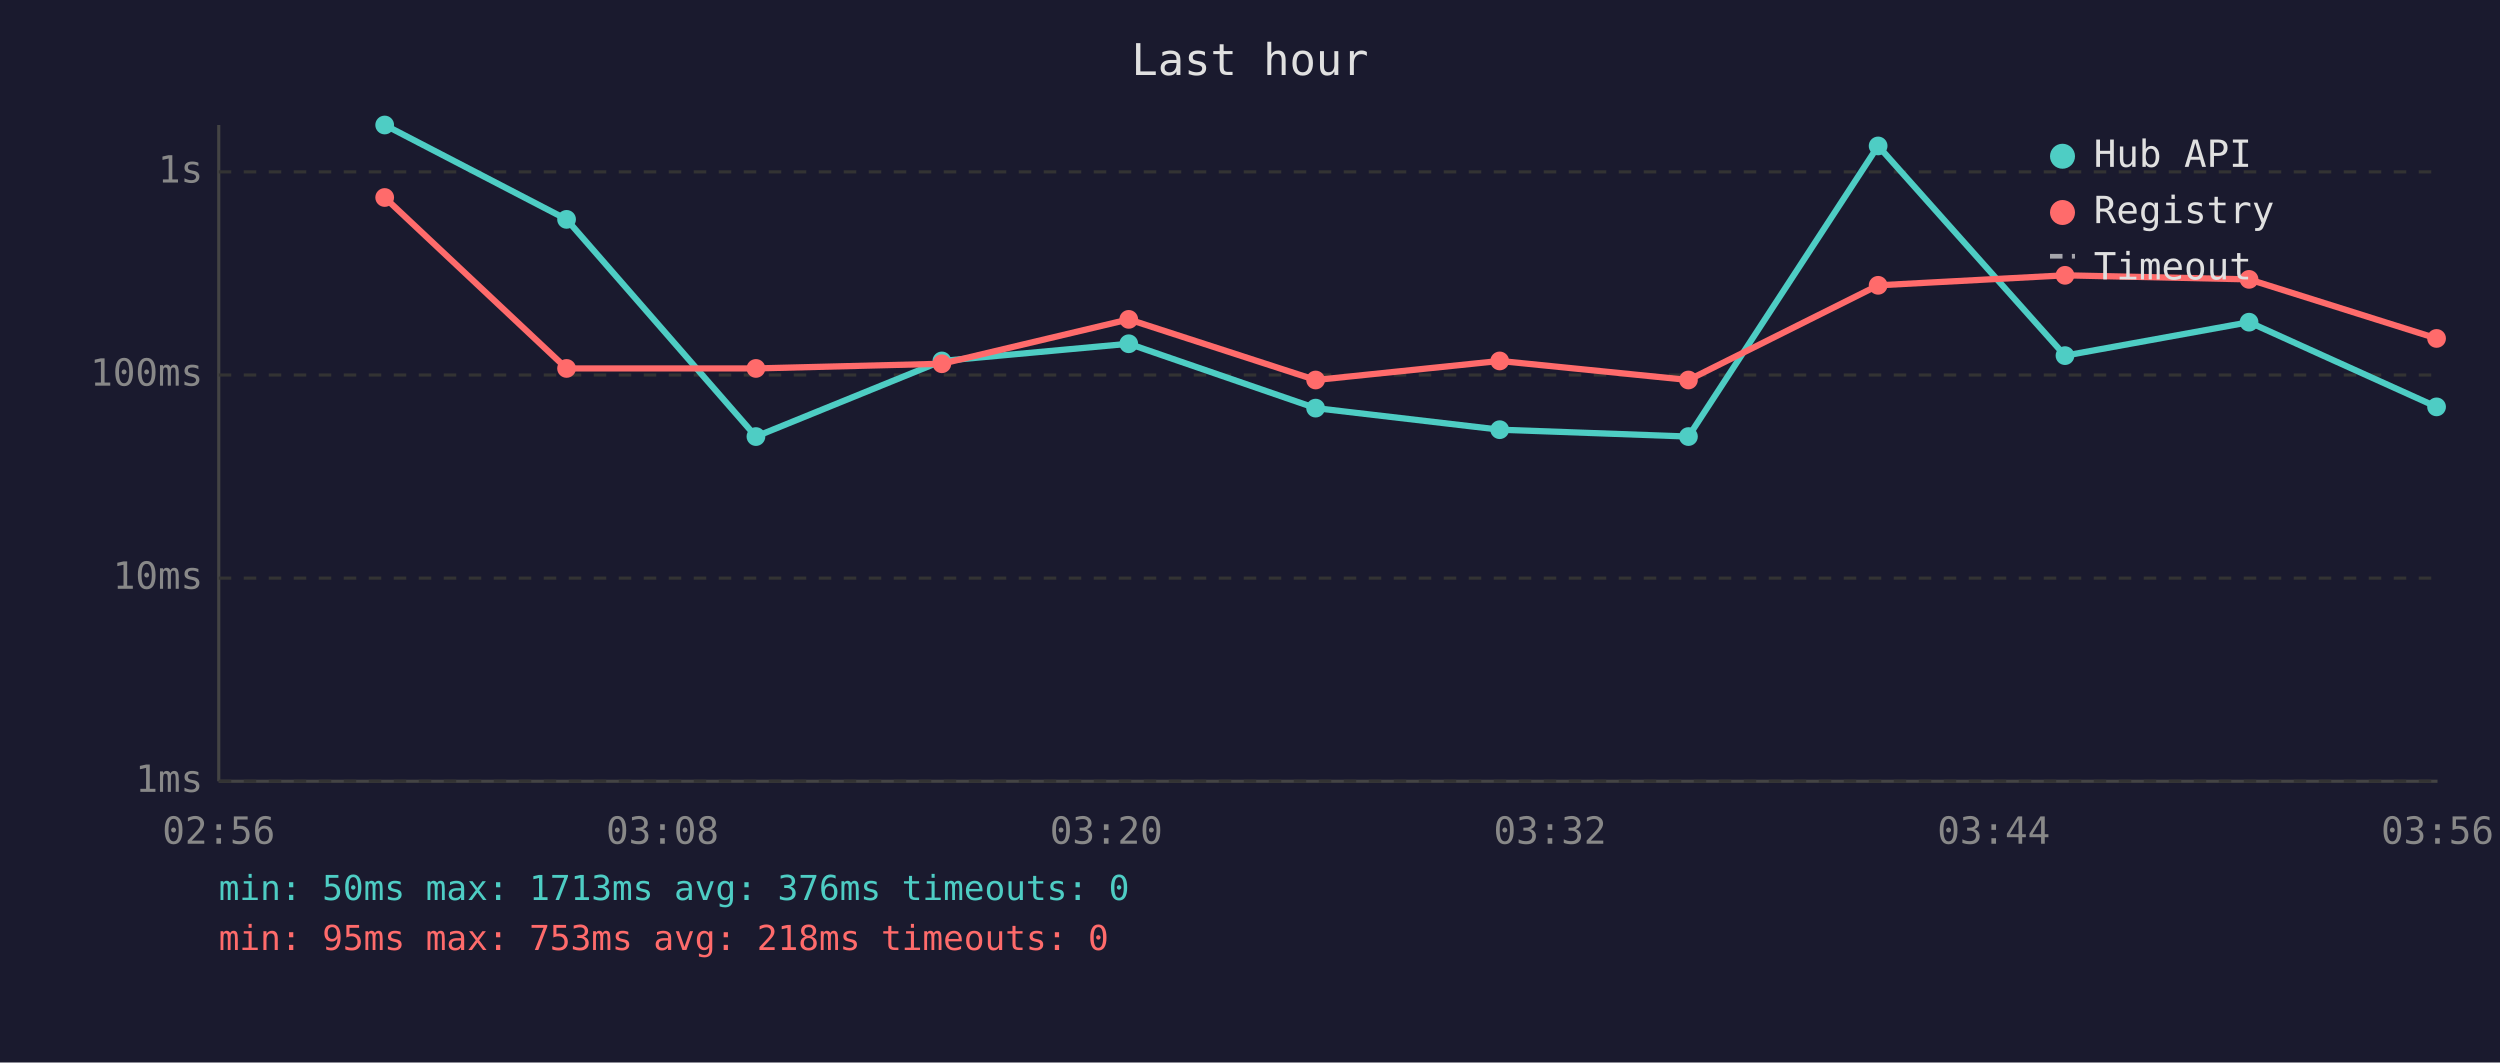
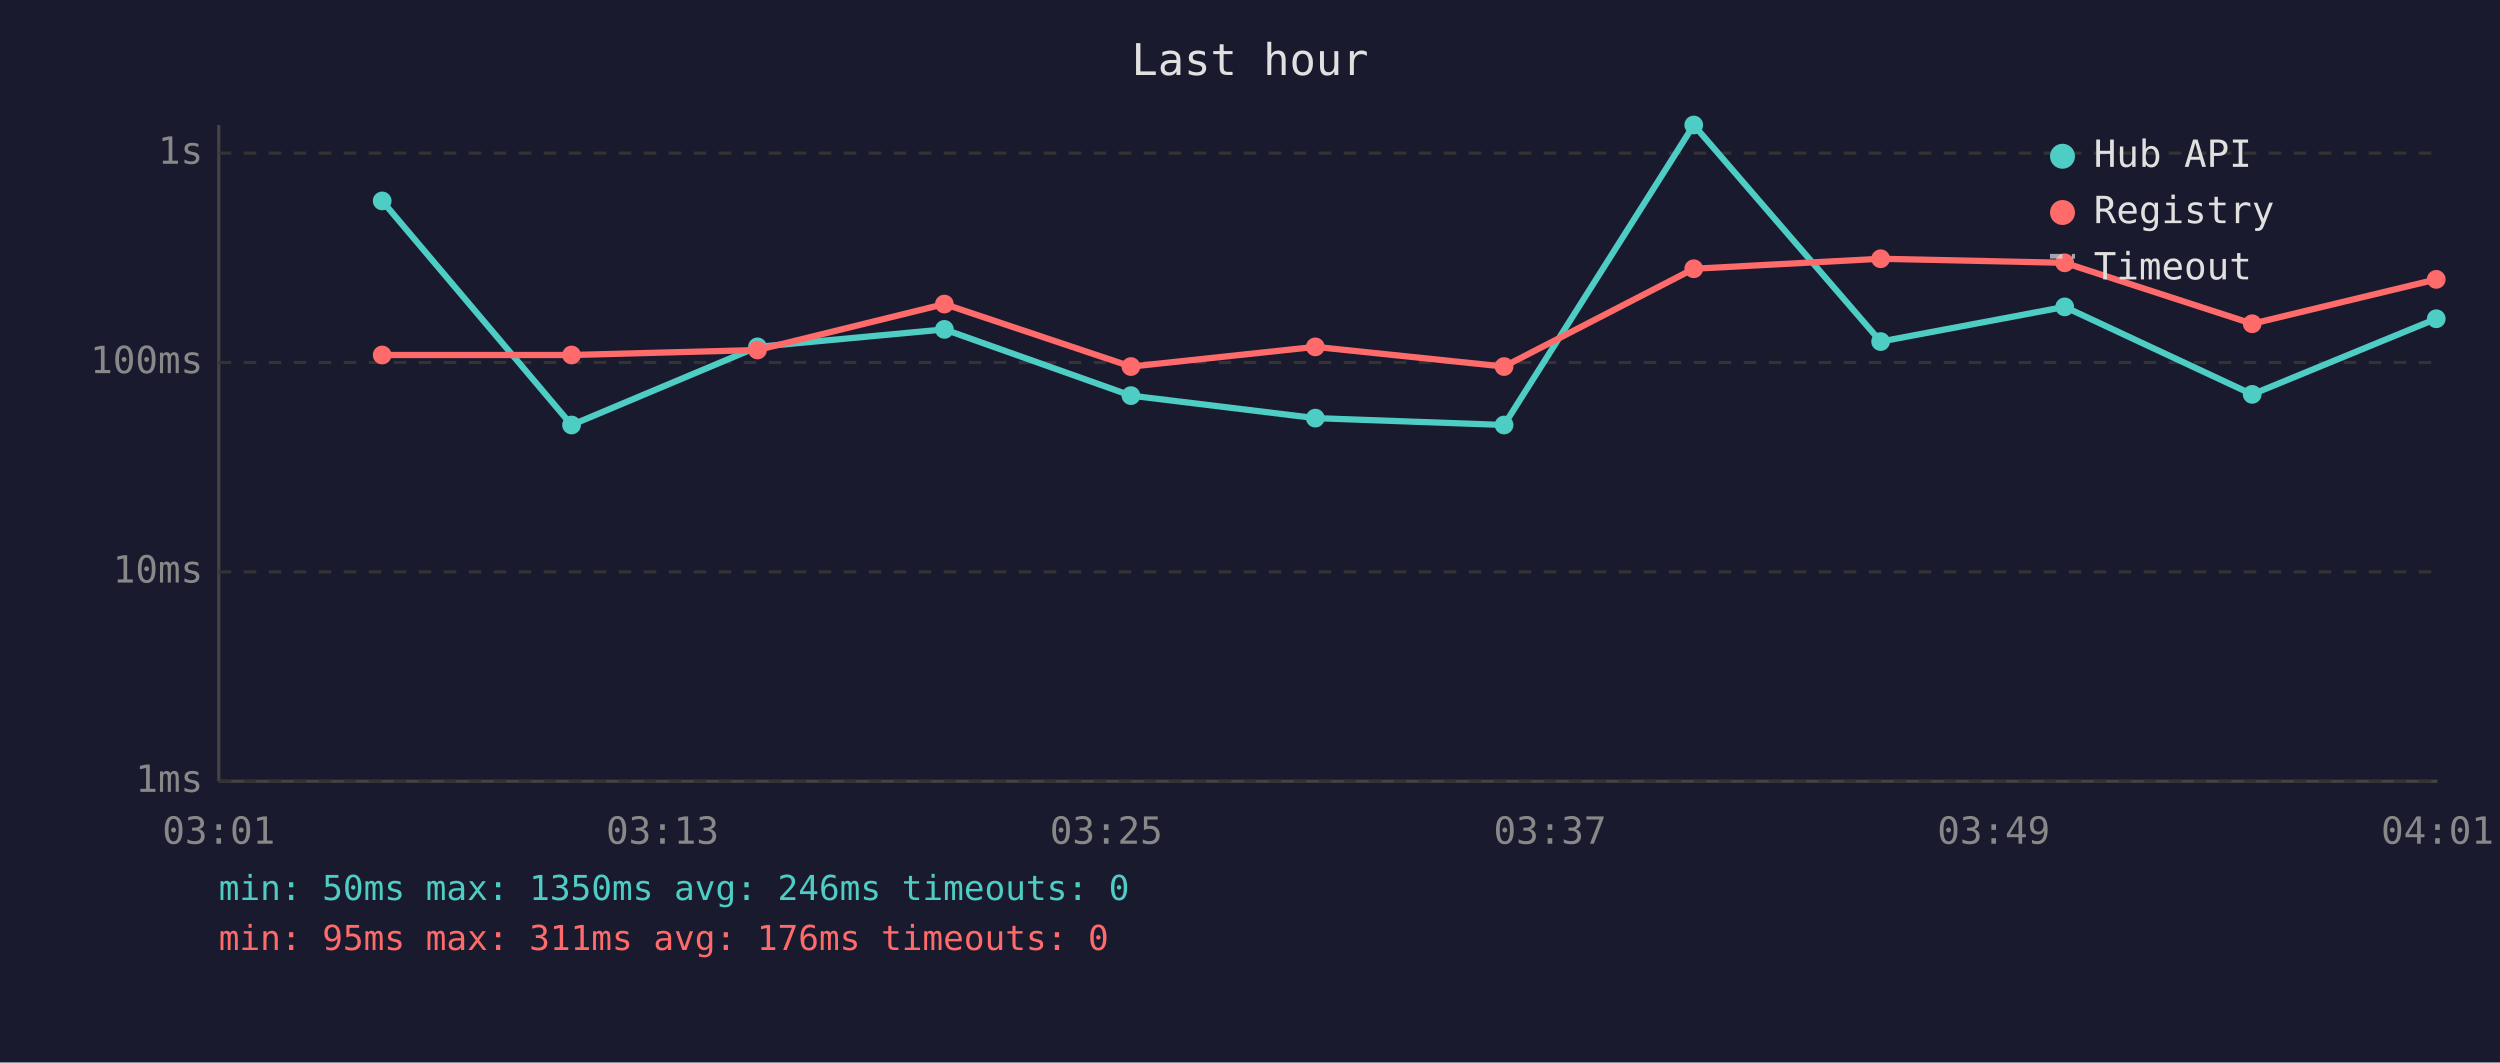
<svg xmlns="http://www.w3.org/2000/svg" viewBox="0 0 800 340" font-family="monospace" font-size="12">
  <rect width="800" height="340" fill="#1a1a2e" />
  <text x="400" y="24" fill="#e0e0e0" font-size="14" text-anchor="middle">Last hour</text>
  <line x1="70" y1="40" x2="70" y2="250" stroke="#444" stroke-width="1" />
  <line x1="70" y1="250" x2="780" y2="250" stroke="#444" stroke-width="1" />
  <line x1="70" y1="250" x2="780" y2="250" stroke="#333" stroke-width="1" stroke-dasharray="4" />
  <text x="65" y="250" fill="#888" text-anchor="end" dominant-baseline="middle">1ms</text>
-   <line x1="70" y1="185" x2="780" y2="185" stroke="#333" stroke-width="1" stroke-dasharray="4" />
-   <text x="65" y="185" fill="#888" text-anchor="end" dominant-baseline="middle">10ms</text>
-   <line x1="70" y1="120" x2="780" y2="120" stroke="#333" stroke-width="1" stroke-dasharray="4" />
-   <text x="65" y="120" fill="#888" text-anchor="end" dominant-baseline="middle">100ms</text>
-   <line x1="70" y1="55" x2="780" y2="55" stroke="#333" stroke-width="1" stroke-dasharray="4" />
-   <text x="65" y="55" fill="#888" text-anchor="end" dominant-baseline="middle">1s</text>
-   <text x="70" y="270" fill="#888" text-anchor="middle">02:56</text>
-   <text x="212" y="270" fill="#888" text-anchor="middle">03:08</text>
-   <text x="354" y="270" fill="#888" text-anchor="middle">03:20</text>
-   <text x="496" y="270" fill="#888" text-anchor="middle">03:32</text>
-   <text x="638" y="270" fill="#888" text-anchor="middle">03:44</text>
-   <text x="780" y="270" fill="#888" text-anchor="middle">03:56</text>
-   <polyline points="123.1,40.0 181.3,70.2 241.9,139.7 301.4,115.5 361.2,110.0 421.0,130.6 479.9,137.5 540.3,139.7 601.0,46.7 660.8,113.8 719.7,103.1 779.7,130.2" fill="none" stroke="#4ecdc4" stroke-width="2" opacity="1" />
-   <circle cx="123.1" cy="40.0" r="3" fill="#4ecdc4" />
-   <circle cx="181.3" cy="70.2" r="3" fill="#4ecdc4" />
-   <circle cx="241.9" cy="139.7" r="3" fill="#4ecdc4" />
-   <circle cx="301.4" cy="115.5" r="3" fill="#4ecdc4" />
-   <circle cx="361.2" cy="110.0" r="3" fill="#4ecdc4" />
-   <circle cx="421.0" cy="130.6" r="3" fill="#4ecdc4" />
-   <circle cx="479.9" cy="137.5" r="3" fill="#4ecdc4" />
-   <circle cx="540.3" cy="139.7" r="3" fill="#4ecdc4" />
-   <circle cx="601.0" cy="46.7" r="3" fill="#4ecdc4" />
-   <circle cx="660.8" cy="113.8" r="3" fill="#4ecdc4" />
-   <circle cx="719.7" cy="103.1" r="3" fill="#4ecdc4" />
-   <circle cx="779.7" cy="130.2" r="3" fill="#4ecdc4" />
-   <polyline points="123.1,63.2 181.3,117.9 241.9,117.9 301.4,116.4 361.2,102.2 421.0,121.6 479.9,115.5 540.3,121.6 601.0,91.3 660.8,88.1 719.7,89.4 779.7,108.3" fill="none" stroke="#ff6b6b" stroke-width="2" opacity="1" />
-   <circle cx="123.1" cy="63.2" r="3" fill="#ff6b6b" />
-   <circle cx="181.3" cy="117.9" r="3" fill="#ff6b6b" />
-   <circle cx="241.9" cy="117.9" r="3" fill="#ff6b6b" />
-   <circle cx="301.4" cy="116.4" r="3" fill="#ff6b6b" />
-   <circle cx="361.2" cy="102.2" r="3" fill="#ff6b6b" />
-   <circle cx="421.0" cy="121.6" r="3" fill="#ff6b6b" />
-   <circle cx="479.9" cy="115.5" r="3" fill="#ff6b6b" />
-   <circle cx="540.3" cy="121.6" r="3" fill="#ff6b6b" />
-   <circle cx="601.0" cy="91.3" r="3" fill="#ff6b6b" />
-   <circle cx="660.8" cy="88.1" r="3" fill="#ff6b6b" />
-   <circle cx="719.7" cy="89.4" r="3" fill="#ff6b6b" />
-   <circle cx="779.7" cy="108.3" r="3" fill="#ff6b6b" />
+   <line x1="70" y1="183" x2="780" y2="183" stroke="#333" stroke-width="1" stroke-dasharray="4" />
+   <text x="65" y="183" fill="#888" text-anchor="end" dominant-baseline="middle">10ms</text>
+   <line x1="70" y1="116" x2="780" y2="116" stroke="#333" stroke-width="1" stroke-dasharray="4" />
+   <text x="65" y="116" fill="#888" text-anchor="end" dominant-baseline="middle">100ms</text>
+   <line x1="70" y1="49" x2="780" y2="49" stroke="#333" stroke-width="1" stroke-dasharray="4" />
+   <text x="65" y="49" fill="#888" text-anchor="end" dominant-baseline="middle">1s</text>
+   <text x="70" y="270" fill="#888" text-anchor="middle">03:01</text>
+   <text x="212" y="270" fill="#888" text-anchor="middle">03:13</text>
+   <text x="354" y="270" fill="#888" text-anchor="middle">03:25</text>
+   <text x="496" y="270" fill="#888" text-anchor="middle">03:37</text>
+   <text x="638" y="270" fill="#888" text-anchor="middle">03:49</text>
+   <text x="780" y="270" fill="#888" text-anchor="middle">04:01</text>
+   <polyline points="122.3,64.3 182.9,136.0 242.4,111.0 302.2,105.4 361.9,126.6 420.9,133.8 481.3,136.0 542.0,40.0 601.8,109.3 660.7,98.2 720.7,126.2 779.6,102.0" fill="none" stroke="#4ecdc4" stroke-width="2" opacity="1" />
+   <circle cx="122.3" cy="64.3" r="3" fill="#4ecdc4" />
+   <circle cx="182.9" cy="136.0" r="3" fill="#4ecdc4" />
+   <circle cx="242.4" cy="111.0" r="3" fill="#4ecdc4" />
+   <circle cx="302.2" cy="105.4" r="3" fill="#4ecdc4" />
+   <circle cx="361.9" cy="126.6" r="3" fill="#4ecdc4" />
+   <circle cx="420.9" cy="133.8" r="3" fill="#4ecdc4" />
+   <circle cx="481.3" cy="136.0" r="3" fill="#4ecdc4" />
+   <circle cx="542.0" cy="40.0" r="3" fill="#4ecdc4" />
+   <circle cx="601.8" cy="109.3" r="3" fill="#4ecdc4" />
+   <circle cx="660.7" cy="98.2" r="3" fill="#4ecdc4" />
+   <circle cx="720.7" cy="126.2" r="3" fill="#4ecdc4" />
+   <circle cx="779.6" cy="102.0" r="3" fill="#4ecdc4" />
+   <polyline points="122.3,113.6 182.9,113.6 242.4,112.0 302.2,97.3 361.9,117.3 420.9,111.0 481.3,117.3 542.0,86.0 601.8,82.8 660.7,84.1 720.7,103.6 779.6,89.4" fill="none" stroke="#ff6b6b" stroke-width="2" opacity="1" />
+   <circle cx="122.3" cy="113.6" r="3" fill="#ff6b6b" />
+   <circle cx="182.9" cy="113.6" r="3" fill="#ff6b6b" />
+   <circle cx="242.4" cy="112.0" r="3" fill="#ff6b6b" />
+   <circle cx="302.2" cy="97.3" r="3" fill="#ff6b6b" />
+   <circle cx="361.9" cy="117.3" r="3" fill="#ff6b6b" />
+   <circle cx="420.9" cy="111.0" r="3" fill="#ff6b6b" />
+   <circle cx="481.3" cy="117.3" r="3" fill="#ff6b6b" />
+   <circle cx="542.0" cy="86.0" r="3" fill="#ff6b6b" />
+   <circle cx="601.8" cy="82.8" r="3" fill="#ff6b6b" />
+   <circle cx="660.7" cy="84.1" r="3" fill="#ff6b6b" />
+   <circle cx="720.7" cy="103.6" r="3" fill="#ff6b6b" />
+   <circle cx="779.6" cy="89.4" r="3" fill="#ff6b6b" />
  <circle cx="660" cy="50" r="4" fill="#4ecdc4" />
  <text x="670" y="50" fill="#e0e0e0" dominant-baseline="middle">Hub API</text>
  <circle cx="660" cy="68" r="4" fill="#ff6b6b" />
  <text x="670" y="68" fill="#e0e0e0" dominant-baseline="middle">Registry</text>
  <line x1="656" y1="82" x2="664" y2="82" stroke="#e0e0e0" stroke-width="1.5" stroke-dasharray="4,3" opacity="0.7" />
  <text x="670" y="86" fill="#e0e0e0" dominant-baseline="middle">Timeout</text>
-   <text x="70" y="288" fill="#4ecdc4" font-size="11">min: 50ms  max: 1713ms  avg: 376ms  timeouts: 0</text>
-   <text x="70" y="304" fill="#ff6b6b" font-size="11">min: 95ms  max: 753ms  avg: 218ms  timeouts: 0</text>
+   <text x="70" y="288" fill="#4ecdc4" font-size="11">min: 50ms  max: 1350ms  avg: 246ms  timeouts: 0</text>
+   <text x="70" y="304" fill="#ff6b6b" font-size="11">min: 95ms  max: 311ms  avg: 176ms  timeouts: 0</text>
</svg>
